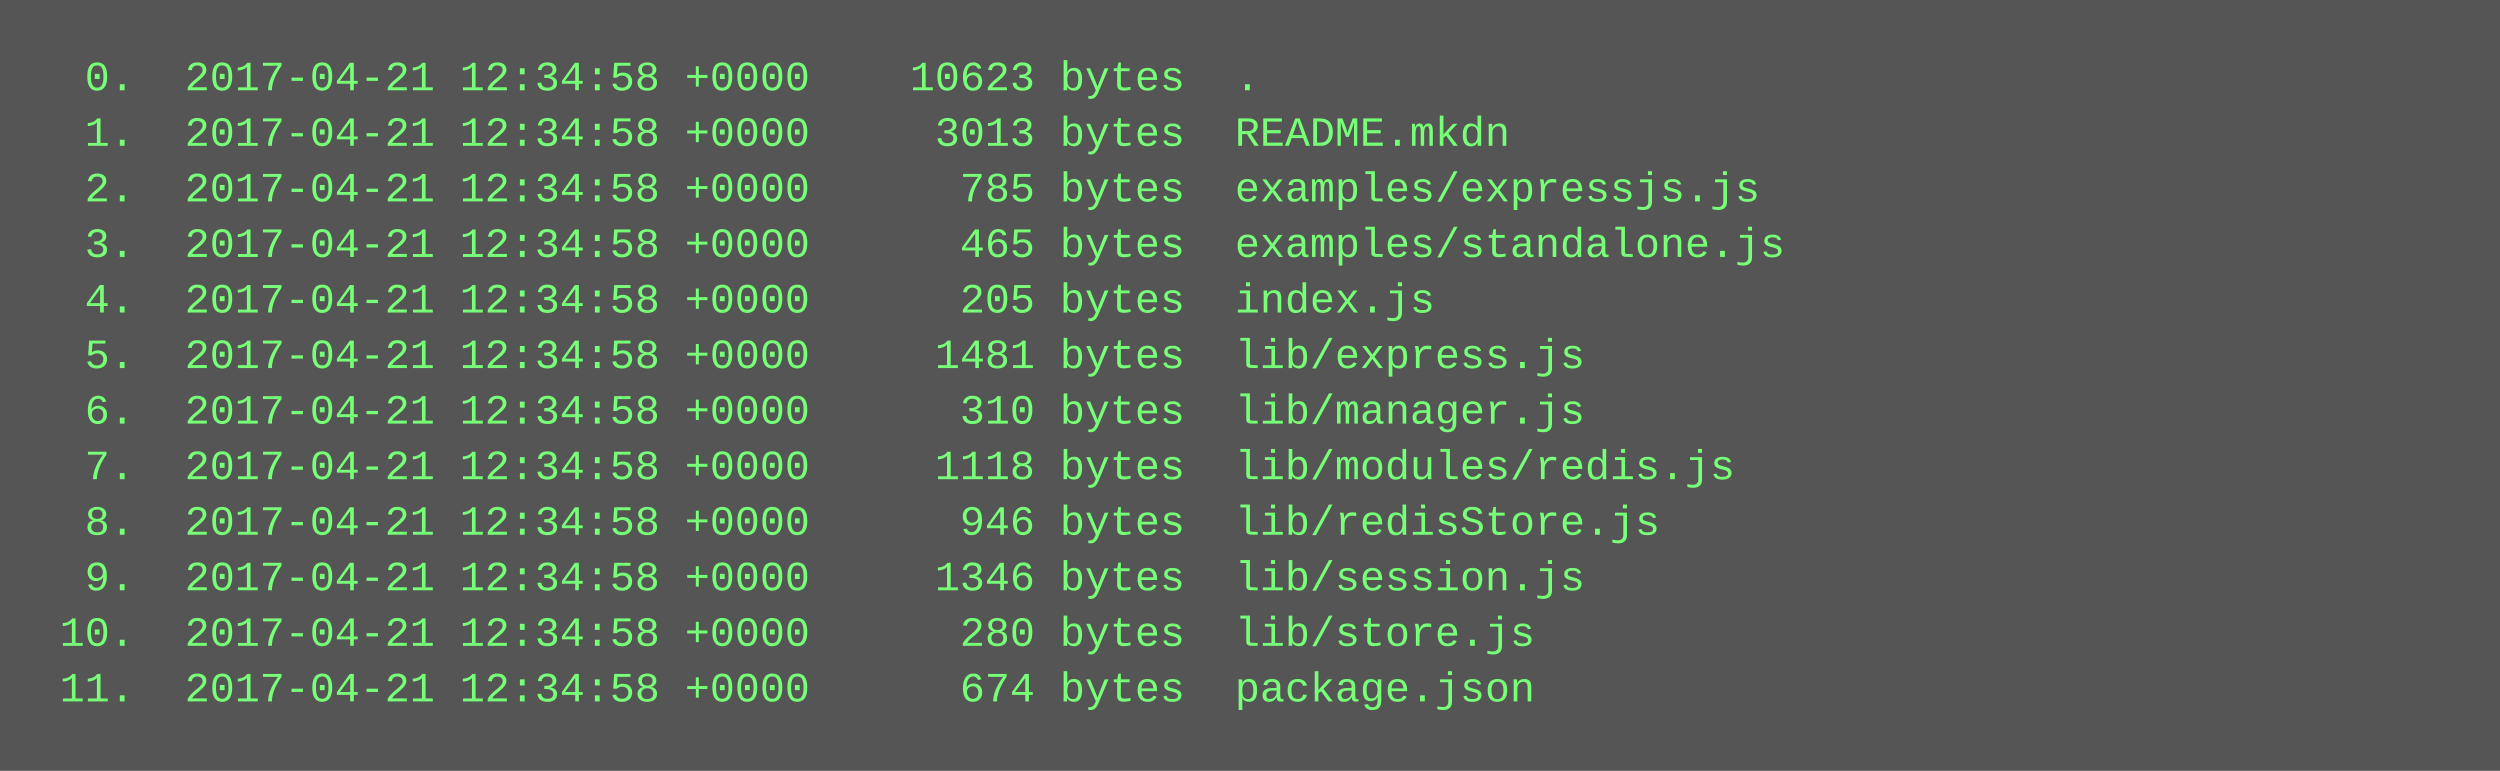
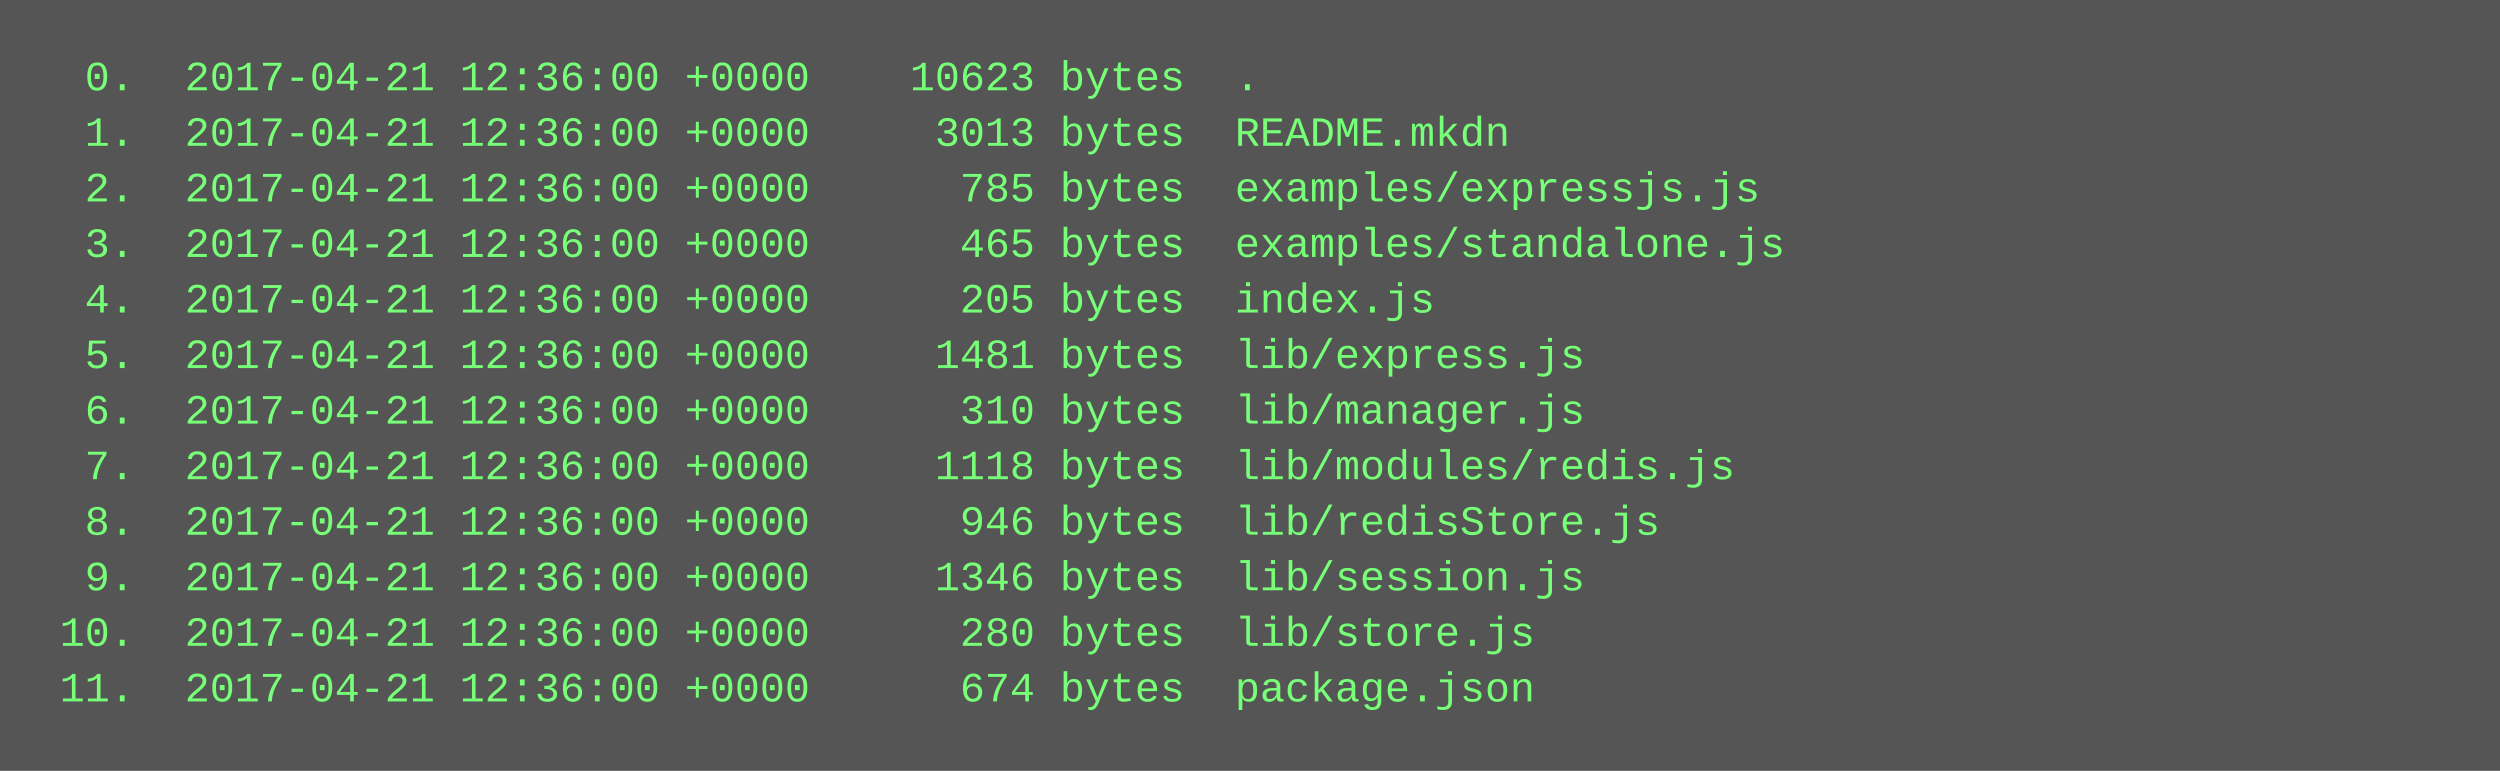
<svg xmlns="http://www.w3.org/2000/svg" height="222" width="720">
  <rect height="222" fill="#555" width="720" />
  <text fill="#7f7" font-family="Courier New" font-size="12" xml:space="preserve">
-     <tspan x="10" y="26">  0.  2017-04-21 12:34:58 +0000    10623 bytes  .</tspan>
-     <tspan x="10" y="42">  1.  2017-04-21 12:34:58 +0000     3013 bytes  README.mkdn</tspan>
-     <tspan x="10" y="58">  2.  2017-04-21 12:34:58 +0000      785 bytes  examples/expressjs.js</tspan>
-     <tspan x="10" y="74">  3.  2017-04-21 12:34:58 +0000      465 bytes  examples/standalone.js</tspan>
-     <tspan x="10" y="90">  4.  2017-04-21 12:34:58 +0000      205 bytes  index.js</tspan>
-     <tspan x="10" y="106">  5.  2017-04-21 12:34:58 +0000     1481 bytes  lib/express.js</tspan>
-     <tspan x="10" y="122">  6.  2017-04-21 12:34:58 +0000      310 bytes  lib/manager.js</tspan>
-     <tspan x="10" y="138">  7.  2017-04-21 12:34:58 +0000     1118 bytes  lib/modules/redis.js</tspan>
-     <tspan x="10" y="154">  8.  2017-04-21 12:34:58 +0000      946 bytes  lib/redisStore.js</tspan>
-     <tspan x="10" y="170">  9.  2017-04-21 12:34:58 +0000     1346 bytes  lib/session.js</tspan>
-     <tspan x="10" y="186"> 10.  2017-04-21 12:34:58 +0000      280 bytes  lib/store.js</tspan>
-     <tspan x="10" y="202"> 11.  2017-04-21 12:34:58 +0000      674 bytes  package.json</tspan>
+     <tspan x="10" y="26">  0.  2017-04-21 12:36:00 +0000    10623 bytes  .</tspan>
+     <tspan x="10" y="42">  1.  2017-04-21 12:36:00 +0000     3013 bytes  README.mkdn</tspan>
+     <tspan x="10" y="58">  2.  2017-04-21 12:36:00 +0000      785 bytes  examples/expressjs.js</tspan>
+     <tspan x="10" y="74">  3.  2017-04-21 12:36:00 +0000      465 bytes  examples/standalone.js</tspan>
+     <tspan x="10" y="90">  4.  2017-04-21 12:36:00 +0000      205 bytes  index.js</tspan>
+     <tspan x="10" y="106">  5.  2017-04-21 12:36:00 +0000     1481 bytes  lib/express.js</tspan>
+     <tspan x="10" y="122">  6.  2017-04-21 12:36:00 +0000      310 bytes  lib/manager.js</tspan>
+     <tspan x="10" y="138">  7.  2017-04-21 12:36:00 +0000     1118 bytes  lib/modules/redis.js</tspan>
+     <tspan x="10" y="154">  8.  2017-04-21 12:36:00 +0000      946 bytes  lib/redisStore.js</tspan>
+     <tspan x="10" y="170">  9.  2017-04-21 12:36:00 +0000     1346 bytes  lib/session.js</tspan>
+     <tspan x="10" y="186"> 10.  2017-04-21 12:36:00 +0000      280 bytes  lib/store.js</tspan>
+     <tspan x="10" y="202"> 11.  2017-04-21 12:36:00 +0000      674 bytes  package.json</tspan>
  </text>
</svg>
